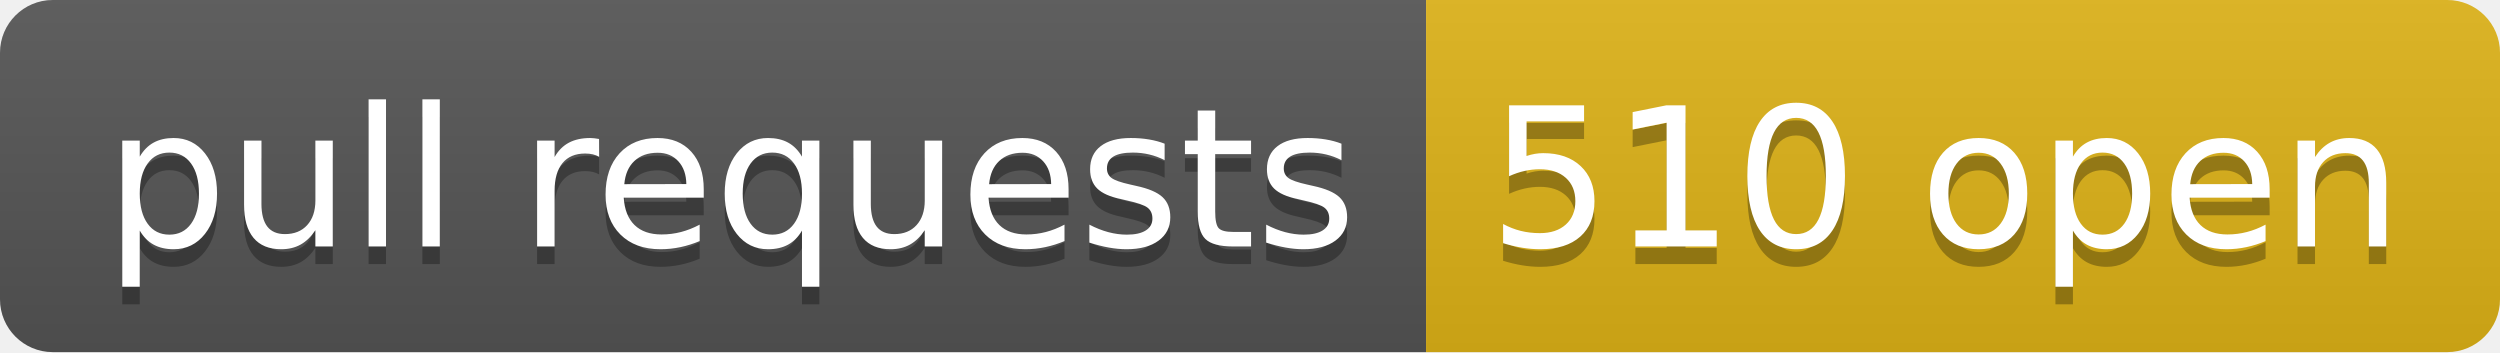
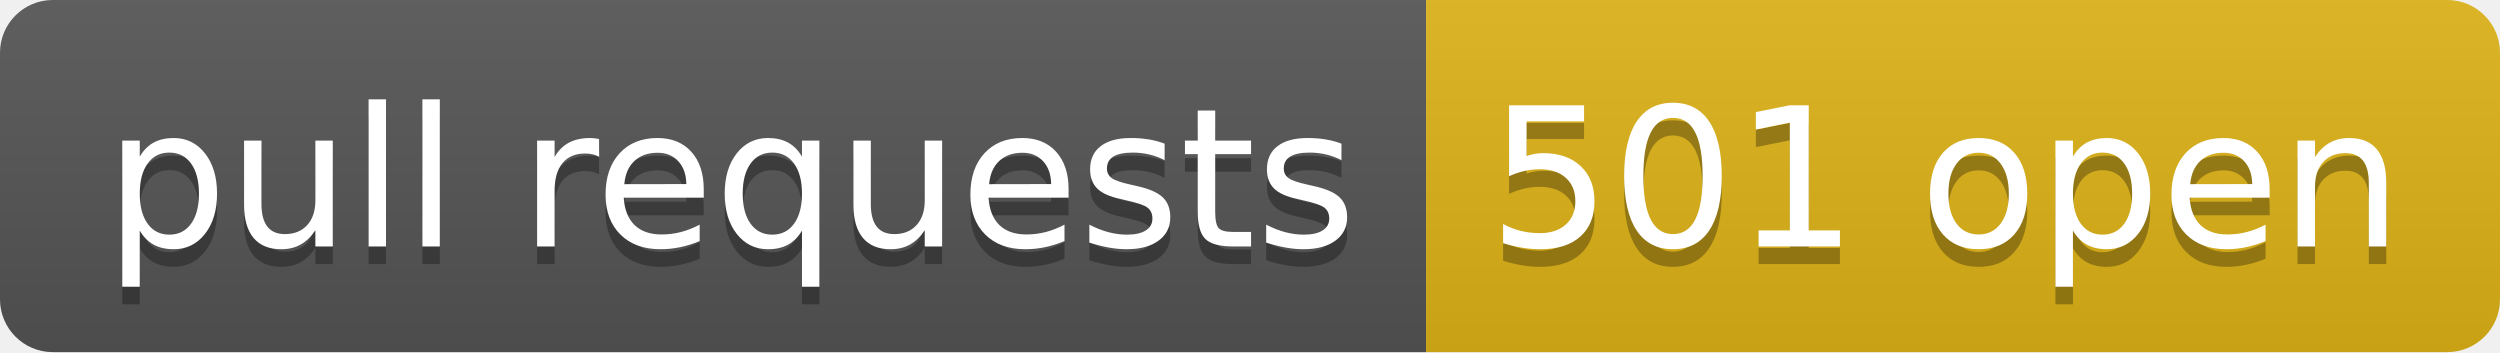
- <svg xmlns="http://www.w3.org/2000/svg" width="142" height="20" role="img" aria-label="pull requests: 510 open">
+ <svg xmlns="http://www.w3.org/2000/svg" width="142" height="20" role="img" aria-label="pull requests: 501 open">
  <linearGradient id="s" x2="0" y2="100%">
    <stop offset="0" stop-color="#bbb" stop-opacity=".1" />
    <stop offset="1" stop-opacity=".1" />
  </linearGradient>
  <clipPath id="r">
    <rect width="142" height="20" rx="3" fill="#fff" />
  </clipPath>
  <g clip-path="url(#r)">
    <rect width="81" height="20" fill="#555" />
    <rect x="81" width="61" height="20" fill="#dfb317" />
    <rect width="142" height="20" fill="url(#s)" />
  </g>
  <g fill="#fff" text-anchor="middle" font-family="Verdana,Geneva,DejaVu Sans,sans-serif" text-rendering="geometricPrecision" font-size="110">
    <text aria-hidden="true" x="415" y="150" fill="#010101" fill-opacity=".3" transform="scale(.1)" textLength="710">pull requests</text>
    <text x="415" y="140" transform="scale(.1)" fill="#fff" textLength="710">pull requests</text>
-     <text aria-hidden="true" x="1105" y="150" fill="#010101" fill-opacity=".3" transform="scale(.1)" textLength="510">510 open</text>
-     <text x="1105" y="140" transform="scale(.1)" fill="#fff" textLength="510">510 open</text>
+     <text aria-hidden="true" x="1105" y="150" fill="#010101" fill-opacity=".3" transform="scale(.1)" textLength="510">501 open</text>
+     <text x="1105" y="140" transform="scale(.1)" fill="#fff" textLength="510">501 open</text>
  </g>
</svg>
